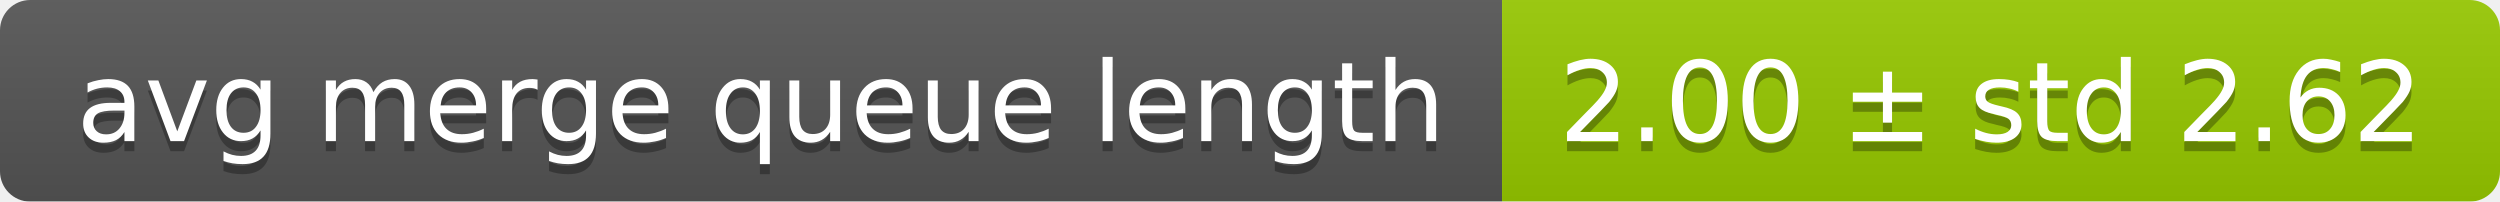
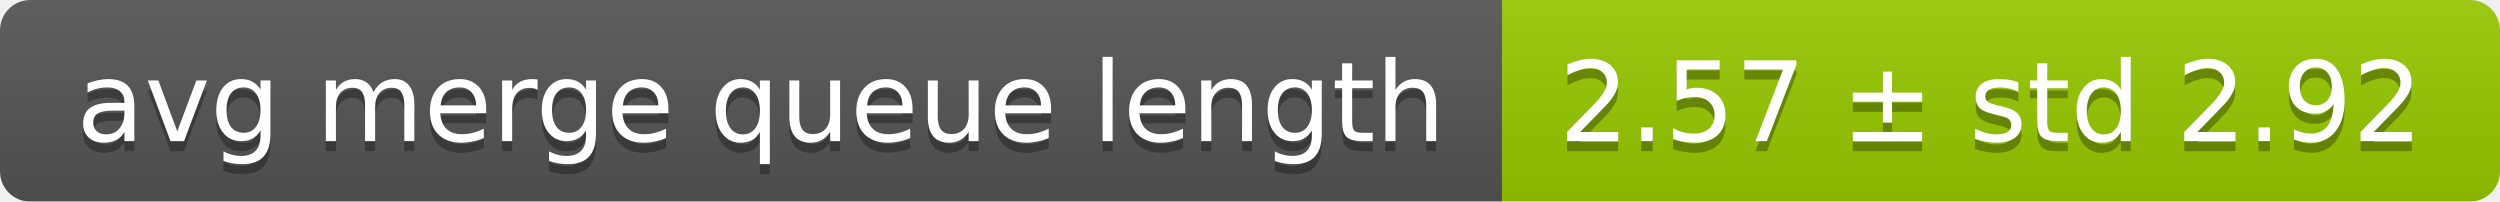
<svg xmlns="http://www.w3.org/2000/svg" width="248" height="20">
  <linearGradient id="smooth" x2="0" y2="100%">
    <stop offset="0" stop-color="#bbb" stop-opacity=".1" />
    <stop offset="1" stop-opacity=".1" />
  </linearGradient>
  <mask id="round">
    <rect width="248" height="20" rx="3" fill="#fff" />
  </mask>
  <g mask="url(#round)">
    <rect width="149" height="20" fill="#555" />
    <rect x="149" width="99" height="20" fill="#97ca00" />
    <rect width="248" height="20" fill="url(#smooth)" />
  </g>
  <g fill="#fff" text-anchor="middle" font-family="DejaVu Sans,Verdana,Geneva,sans-serif" font-size="11">
    <text x="75.5" y="15" fill="#010101" fill-opacity=".3">avg merge queue length</text>
    <text x="75.5" y="14">avg merge queue length</text>
-     <text x="197.5" y="15" fill="#010101" fill-opacity=".3">2.00 ± std 2.62</text>
-     <text x="197.5" y="14">2.00 ± std 2.62</text>
+     <text x="197.5" y="15" fill="#010101" fill-opacity=".3">2.57 ± std 2.92</text>
+     <text x="197.5" y="14">2.57 ± std 2.92</text>
  </g>
</svg>
